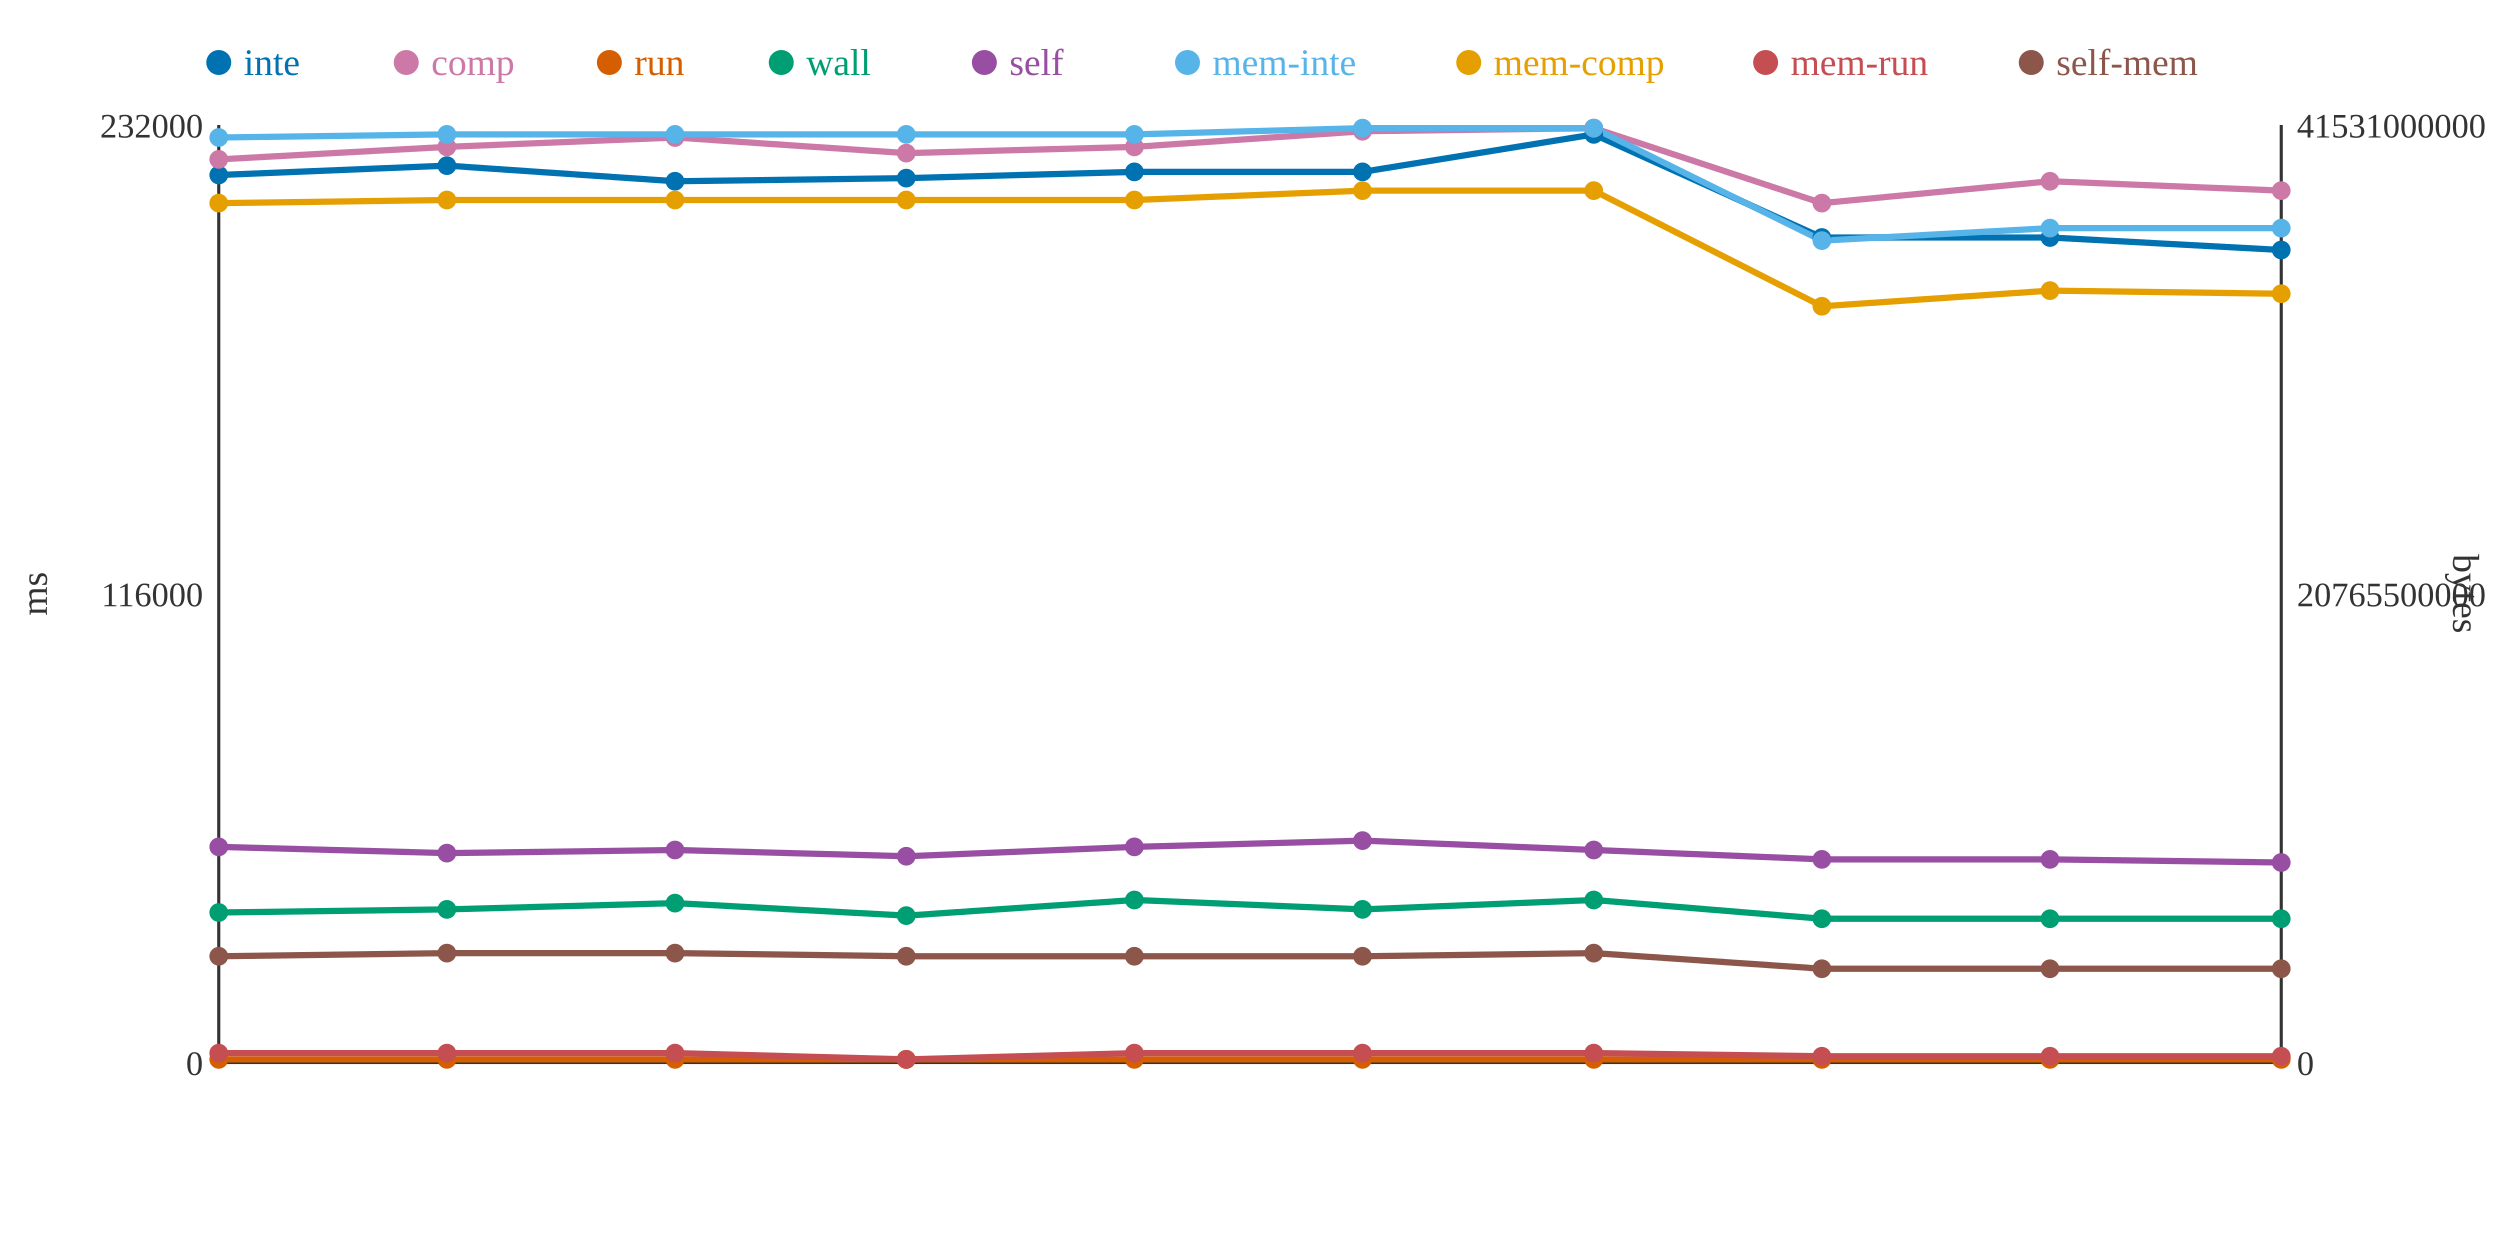
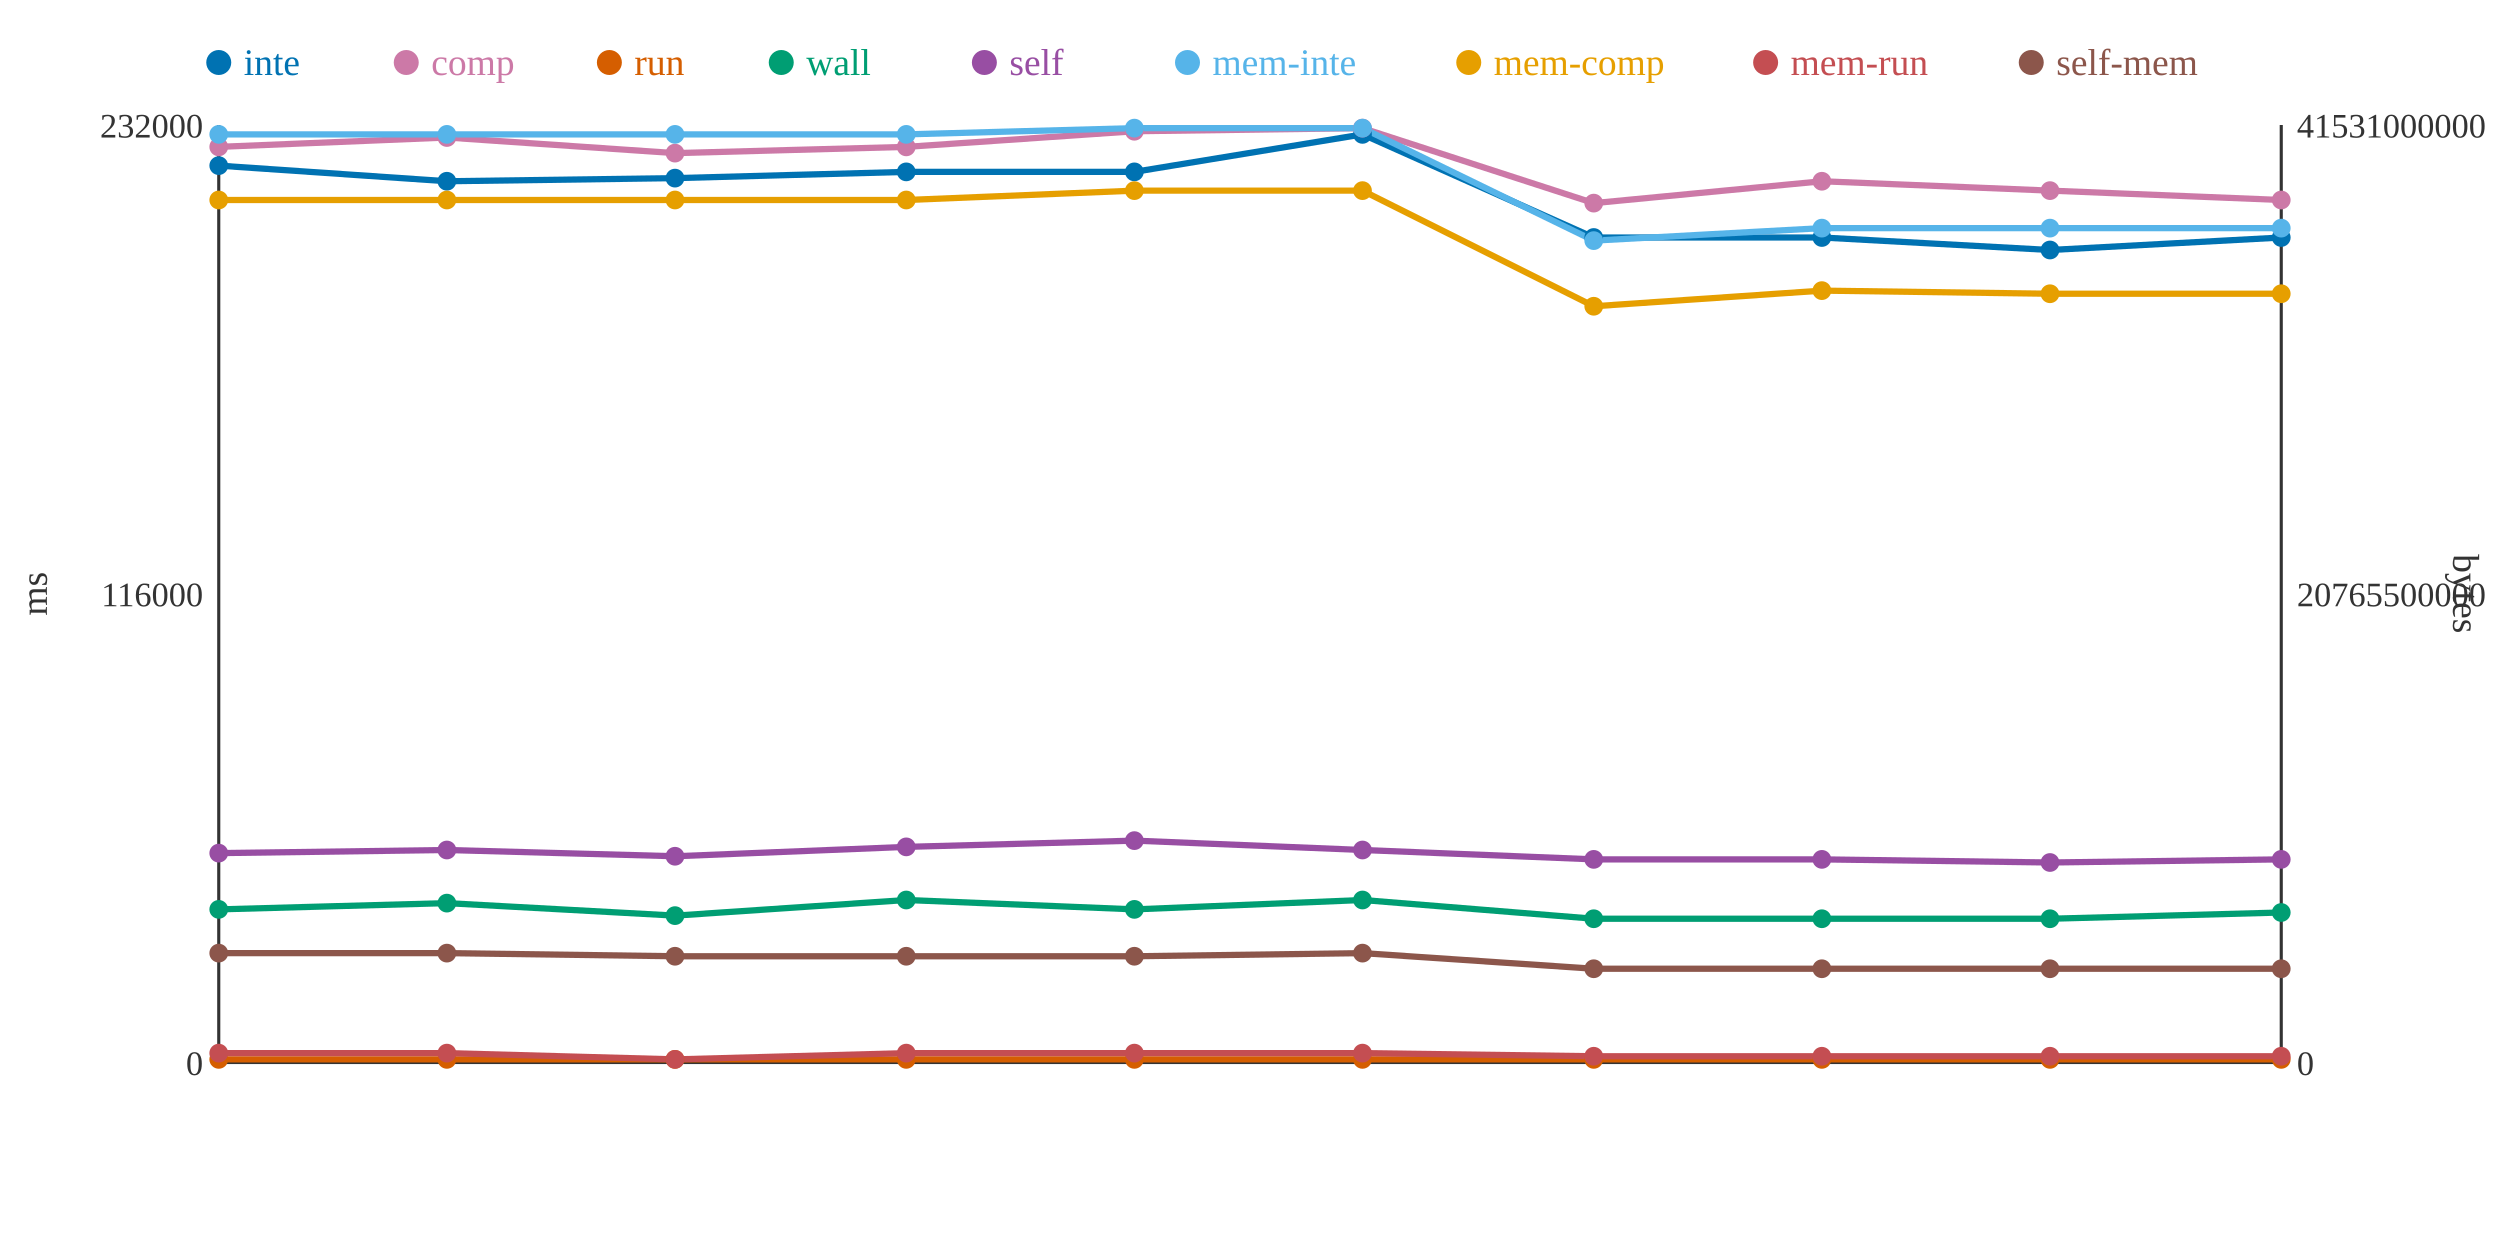
<svg xmlns="http://www.w3.org/2000/svg" width="800" height="400">
  <rect width="800" height="400" fill="white" />
  <line x1="70" y1="40" x2="70" y2="340" stroke="#333" stroke-width="1" />
  <line x1="70" y1="340" x2="730" y2="340" stroke="#333" stroke-width="1" />
  <line x1="730" y1="40" x2="730" y2="340" stroke="#333" stroke-width="1" />
  <text x="65" y="344" text-anchor="end" font-size="11" fill="#333">0</text>
  <text x="65" y="194" text-anchor="end" font-size="11" fill="#333">116000</text>
  <text x="65" y="44" text-anchor="end" font-size="11" fill="#333">232000</text>
  <text x="15" y="190" text-anchor="middle" font-size="12" fill="#333" transform="rotate(-90 15 190)">ms</text>
  <text x="735" y="344" text-anchor="start" font-size="11" fill="#333">0</text>
  <text x="735" y="194" text-anchor="start" font-size="11" fill="#333">20765500000</text>
  <text x="735" y="44" text-anchor="start" font-size="11" fill="#333">41531000000</text>
  <text x="785" y="190" text-anchor="middle" font-size="12" fill="#333" transform="rotate(90 785 190)">bytes</text>
-   <polyline points="70,56 143,53 216,58 290,57 363,55 436,55 510,43 583,76 656,76 730,80" fill="none" stroke="#0072B2" stroke-width="2" />
-   <polyline points="70,51 143,47 216,44 290,49 363,47 436,42 510,41 583,65 656,58 730,61" fill="none" stroke="#CC79A7" stroke-width="2" />
+   <polyline points="70,53 143,58 216,57 290,55 363,55 436,43 510,76 583,76 656,80 730,76" fill="none" stroke="#0072B2" stroke-width="2" />
+   <polyline points="70,47 143,44 216,49 290,47 363,42 436,41 510,65 583,58 656,61 730,64" fill="none" stroke="#CC79A7" stroke-width="2" />
  <polyline points="70,339 143,339 216,339 290,339 363,339 436,339 510,339 583,339 656,339 730,339" fill="none" stroke="#D55E00" stroke-width="2" />
-   <polyline points="70,292 143,291 216,289 290,293 363,288 436,291 510,288 583,294 656,294 730,294" fill="none" stroke="#009E73" stroke-width="2" />
-   <polyline points="70,271 143,273 216,272 290,274 363,271 436,269 510,272 583,275 656,275 730,276" fill="none" stroke="#984EA3" stroke-width="2" />
-   <polyline points="70,44 143,43 216,43 290,43 363,43 436,41 510,41 583,77 656,73 730,73" fill="none" stroke="#56B4E9" stroke-width="2" />
-   <polyline points="70,65 143,64 216,64 290,64 363,64 436,61 510,61 583,98 656,93 730,94" fill="none" stroke="#E69F00" stroke-width="2" />
-   <polyline points="70,337 143,337 216,337 290,339 363,337 436,337 510,337 583,338 656,338 730,338" fill="none" stroke="#C44E52" stroke-width="2" />
-   <polyline points="70,306 143,305 216,305 290,306 363,306 436,306 510,305 583,310 656,310 730,310" fill="none" stroke="#8C564B" stroke-width="2" />
-   <circle cx="70" cy="56" r="3" fill="#0072B2" />
-   <circle cx="70" cy="51" r="3" fill="#CC79A7" />
+   <polyline points="70,291 143,289 216,293 290,288 363,291 436,288 510,294 583,294 656,294 730,292" fill="none" stroke="#009E73" stroke-width="2" />
+   <polyline points="70,273 143,272 216,274 290,271 363,269 436,272 510,275 583,275 656,276 730,275" fill="none" stroke="#984EA3" stroke-width="2" />
+   <polyline points="70,43 143,43 216,43 290,43 363,41 436,41 510,77 583,73 656,73 730,73" fill="none" stroke="#56B4E9" stroke-width="2" />
+   <polyline points="70,64 143,64 216,64 290,64 363,61 436,61 510,98 583,93 656,94 730,94" fill="none" stroke="#E69F00" stroke-width="2" />
+   <polyline points="70,337 143,337 216,339 290,337 363,337 436,337 510,338 583,338 656,338 730,338" fill="none" stroke="#C44E52" stroke-width="2" />
+   <polyline points="70,305 143,305 216,306 290,306 363,306 436,305 510,310 583,310 656,310 730,310" fill="none" stroke="#8C564B" stroke-width="2" />
+   <circle cx="70" cy="53" r="3" fill="#0072B2" />
+   <circle cx="70" cy="47" r="3" fill="#CC79A7" />
  <circle cx="70" cy="339" r="3" fill="#D55E00" />
-   <circle cx="70" cy="292" r="3" fill="#009E73" />
-   <circle cx="70" cy="271" r="3" fill="#984EA3" />
-   <circle cx="70" cy="44" r="3" fill="#56B4E9" />
-   <circle cx="70" cy="65" r="3" fill="#E69F00" />
+   <circle cx="70" cy="291" r="3" fill="#009E73" />
+   <circle cx="70" cy="273" r="3" fill="#984EA3" />
+   <circle cx="70" cy="43" r="3" fill="#56B4E9" />
+   <circle cx="70" cy="64" r="3" fill="#E69F00" />
  <circle cx="70" cy="337" r="3" fill="#C44E52" />
-   <circle cx="70" cy="306" r="3" fill="#8C564B" />
-   <circle cx="143" cy="53" r="3" fill="#0072B2" />
-   <circle cx="143" cy="47" r="3" fill="#CC79A7" />
+   <circle cx="70" cy="305" r="3" fill="#8C564B" />
+   <circle cx="143" cy="58" r="3" fill="#0072B2" />
+   <circle cx="143" cy="44" r="3" fill="#CC79A7" />
  <circle cx="143" cy="339" r="3" fill="#D55E00" />
-   <circle cx="143" cy="291" r="3" fill="#009E73" />
-   <circle cx="143" cy="273" r="3" fill="#984EA3" />
+   <circle cx="143" cy="289" r="3" fill="#009E73" />
+   <circle cx="143" cy="272" r="3" fill="#984EA3" />
  <circle cx="143" cy="43" r="3" fill="#56B4E9" />
  <circle cx="143" cy="64" r="3" fill="#E69F00" />
  <circle cx="143" cy="337" r="3" fill="#C44E52" />
  <circle cx="143" cy="305" r="3" fill="#8C564B" />
-   <circle cx="216" cy="58" r="3" fill="#0072B2" />
-   <circle cx="216" cy="44" r="3" fill="#CC79A7" />
+   <circle cx="216" cy="57" r="3" fill="#0072B2" />
+   <circle cx="216" cy="49" r="3" fill="#CC79A7" />
  <circle cx="216" cy="339" r="3" fill="#D55E00" />
-   <circle cx="216" cy="289" r="3" fill="#009E73" />
-   <circle cx="216" cy="272" r="3" fill="#984EA3" />
+   <circle cx="216" cy="293" r="3" fill="#009E73" />
+   <circle cx="216" cy="274" r="3" fill="#984EA3" />
  <circle cx="216" cy="43" r="3" fill="#56B4E9" />
  <circle cx="216" cy="64" r="3" fill="#E69F00" />
-   <circle cx="216" cy="337" r="3" fill="#C44E52" />
-   <circle cx="216" cy="305" r="3" fill="#8C564B" />
-   <circle cx="290" cy="57" r="3" fill="#0072B2" />
-   <circle cx="290" cy="49" r="3" fill="#CC79A7" />
+   <circle cx="216" cy="339" r="3" fill="#C44E52" />
+   <circle cx="216" cy="306" r="3" fill="#8C564B" />
+   <circle cx="290" cy="55" r="3" fill="#0072B2" />
+   <circle cx="290" cy="47" r="3" fill="#CC79A7" />
  <circle cx="290" cy="339" r="3" fill="#D55E00" />
-   <circle cx="290" cy="293" r="3" fill="#009E73" />
-   <circle cx="290" cy="274" r="3" fill="#984EA3" />
+   <circle cx="290" cy="288" r="3" fill="#009E73" />
+   <circle cx="290" cy="271" r="3" fill="#984EA3" />
  <circle cx="290" cy="43" r="3" fill="#56B4E9" />
  <circle cx="290" cy="64" r="3" fill="#E69F00" />
-   <circle cx="290" cy="339" r="3" fill="#C44E52" />
+   <circle cx="290" cy="337" r="3" fill="#C44E52" />
  <circle cx="290" cy="306" r="3" fill="#8C564B" />
  <circle cx="363" cy="55" r="3" fill="#0072B2" />
-   <circle cx="363" cy="47" r="3" fill="#CC79A7" />
+   <circle cx="363" cy="42" r="3" fill="#CC79A7" />
  <circle cx="363" cy="339" r="3" fill="#D55E00" />
-   <circle cx="363" cy="288" r="3" fill="#009E73" />
-   <circle cx="363" cy="271" r="3" fill="#984EA3" />
-   <circle cx="363" cy="43" r="3" fill="#56B4E9" />
-   <circle cx="363" cy="64" r="3" fill="#E69F00" />
+   <circle cx="363" cy="291" r="3" fill="#009E73" />
+   <circle cx="363" cy="269" r="3" fill="#984EA3" />
+   <circle cx="363" cy="41" r="3" fill="#56B4E9" />
+   <circle cx="363" cy="61" r="3" fill="#E69F00" />
  <circle cx="363" cy="337" r="3" fill="#C44E52" />
  <circle cx="363" cy="306" r="3" fill="#8C564B" />
-   <circle cx="436" cy="55" r="3" fill="#0072B2" />
-   <circle cx="436" cy="42" r="3" fill="#CC79A7" />
+   <circle cx="436" cy="43" r="3" fill="#0072B2" />
+   <circle cx="436" cy="41" r="3" fill="#CC79A7" />
  <circle cx="436" cy="339" r="3" fill="#D55E00" />
-   <circle cx="436" cy="291" r="3" fill="#009E73" />
-   <circle cx="436" cy="269" r="3" fill="#984EA3" />
+   <circle cx="436" cy="288" r="3" fill="#009E73" />
+   <circle cx="436" cy="272" r="3" fill="#984EA3" />
  <circle cx="436" cy="41" r="3" fill="#56B4E9" />
  <circle cx="436" cy="61" r="3" fill="#E69F00" />
  <circle cx="436" cy="337" r="3" fill="#C44E52" />
-   <circle cx="436" cy="306" r="3" fill="#8C564B" />
-   <circle cx="510" cy="43" r="3" fill="#0072B2" />
-   <circle cx="510" cy="41" r="3" fill="#CC79A7" />
+   <circle cx="436" cy="305" r="3" fill="#8C564B" />
+   <circle cx="510" cy="76" r="3" fill="#0072B2" />
+   <circle cx="510" cy="65" r="3" fill="#CC79A7" />
  <circle cx="510" cy="339" r="3" fill="#D55E00" />
-   <circle cx="510" cy="288" r="3" fill="#009E73" />
-   <circle cx="510" cy="272" r="3" fill="#984EA3" />
-   <circle cx="510" cy="41" r="3" fill="#56B4E9" />
-   <circle cx="510" cy="61" r="3" fill="#E69F00" />
-   <circle cx="510" cy="337" r="3" fill="#C44E52" />
-   <circle cx="510" cy="305" r="3" fill="#8C564B" />
+   <circle cx="510" cy="294" r="3" fill="#009E73" />
+   <circle cx="510" cy="275" r="3" fill="#984EA3" />
+   <circle cx="510" cy="77" r="3" fill="#56B4E9" />
+   <circle cx="510" cy="98" r="3" fill="#E69F00" />
+   <circle cx="510" cy="338" r="3" fill="#C44E52" />
+   <circle cx="510" cy="310" r="3" fill="#8C564B" />
  <circle cx="583" cy="76" r="3" fill="#0072B2" />
-   <circle cx="583" cy="65" r="3" fill="#CC79A7" />
+   <circle cx="583" cy="58" r="3" fill="#CC79A7" />
  <circle cx="583" cy="339" r="3" fill="#D55E00" />
  <circle cx="583" cy="294" r="3" fill="#009E73" />
  <circle cx="583" cy="275" r="3" fill="#984EA3" />
-   <circle cx="583" cy="77" r="3" fill="#56B4E9" />
-   <circle cx="583" cy="98" r="3" fill="#E69F00" />
+   <circle cx="583" cy="73" r="3" fill="#56B4E9" />
+   <circle cx="583" cy="93" r="3" fill="#E69F00" />
  <circle cx="583" cy="338" r="3" fill="#C44E52" />
  <circle cx="583" cy="310" r="3" fill="#8C564B" />
-   <circle cx="656" cy="76" r="3" fill="#0072B2" />
-   <circle cx="656" cy="58" r="3" fill="#CC79A7" />
+   <circle cx="656" cy="80" r="3" fill="#0072B2" />
+   <circle cx="656" cy="61" r="3" fill="#CC79A7" />
  <circle cx="656" cy="339" r="3" fill="#D55E00" />
  <circle cx="656" cy="294" r="3" fill="#009E73" />
-   <circle cx="656" cy="275" r="3" fill="#984EA3" />
+   <circle cx="656" cy="276" r="3" fill="#984EA3" />
  <circle cx="656" cy="73" r="3" fill="#56B4E9" />
-   <circle cx="656" cy="93" r="3" fill="#E69F00" />
+   <circle cx="656" cy="94" r="3" fill="#E69F00" />
  <circle cx="656" cy="338" r="3" fill="#C44E52" />
  <circle cx="656" cy="310" r="3" fill="#8C564B" />
-   <circle cx="730" cy="80" r="3" fill="#0072B2" />
-   <circle cx="730" cy="61" r="3" fill="#CC79A7" />
+   <circle cx="730" cy="76" r="3" fill="#0072B2" />
+   <circle cx="730" cy="64" r="3" fill="#CC79A7" />
  <circle cx="730" cy="339" r="3" fill="#D55E00" />
-   <circle cx="730" cy="294" r="3" fill="#009E73" />
-   <circle cx="730" cy="276" r="3" fill="#984EA3" />
+   <circle cx="730" cy="292" r="3" fill="#009E73" />
+   <circle cx="730" cy="275" r="3" fill="#984EA3" />
  <circle cx="730" cy="73" r="3" fill="#56B4E9" />
  <circle cx="730" cy="94" r="3" fill="#E69F00" />
  <circle cx="730" cy="338" r="3" fill="#C44E52" />
  <circle cx="730" cy="310" r="3" fill="#8C564B" />
  <circle cx="70" cy="20" r="4" fill="#0072B2" />
  <text x="78" y="24" text-anchor="start" font-size="12" fill="#0072B2">inte</text>
  <circle cx="130" cy="20" r="4" fill="#CC79A7" />
  <text x="138" y="24" text-anchor="start" font-size="12" fill="#CC79A7">comp</text>
  <circle cx="195" cy="20" r="4" fill="#D55E00" />
  <text x="203" y="24" text-anchor="start" font-size="12" fill="#D55E00">run</text>
  <circle cx="250" cy="20" r="4" fill="#009E73" />
  <text x="258" y="24" text-anchor="start" font-size="12" fill="#009E73">wall</text>
  <circle cx="315" cy="20" r="4" fill="#984EA3" />
  <text x="323" y="24" text-anchor="start" font-size="12" fill="#984EA3">self</text>
  <circle cx="380" cy="20" r="4" fill="#56B4E9" />
  <text x="388" y="24" text-anchor="start" font-size="12" fill="#56B4E9">mem-inte</text>
  <circle cx="470" cy="20" r="4" fill="#E69F00" />
  <text x="478" y="24" text-anchor="start" font-size="12" fill="#E69F00">mem-comp</text>
  <circle cx="565" cy="20" r="4" fill="#C44E52" />
  <text x="573" y="24" text-anchor="start" font-size="12" fill="#C44E52">mem-run</text>
  <circle cx="650" cy="20" r="4" fill="#8C564B" />
  <text x="658" y="24" text-anchor="start" font-size="12" fill="#8C564B">self-mem</text>
</svg>
